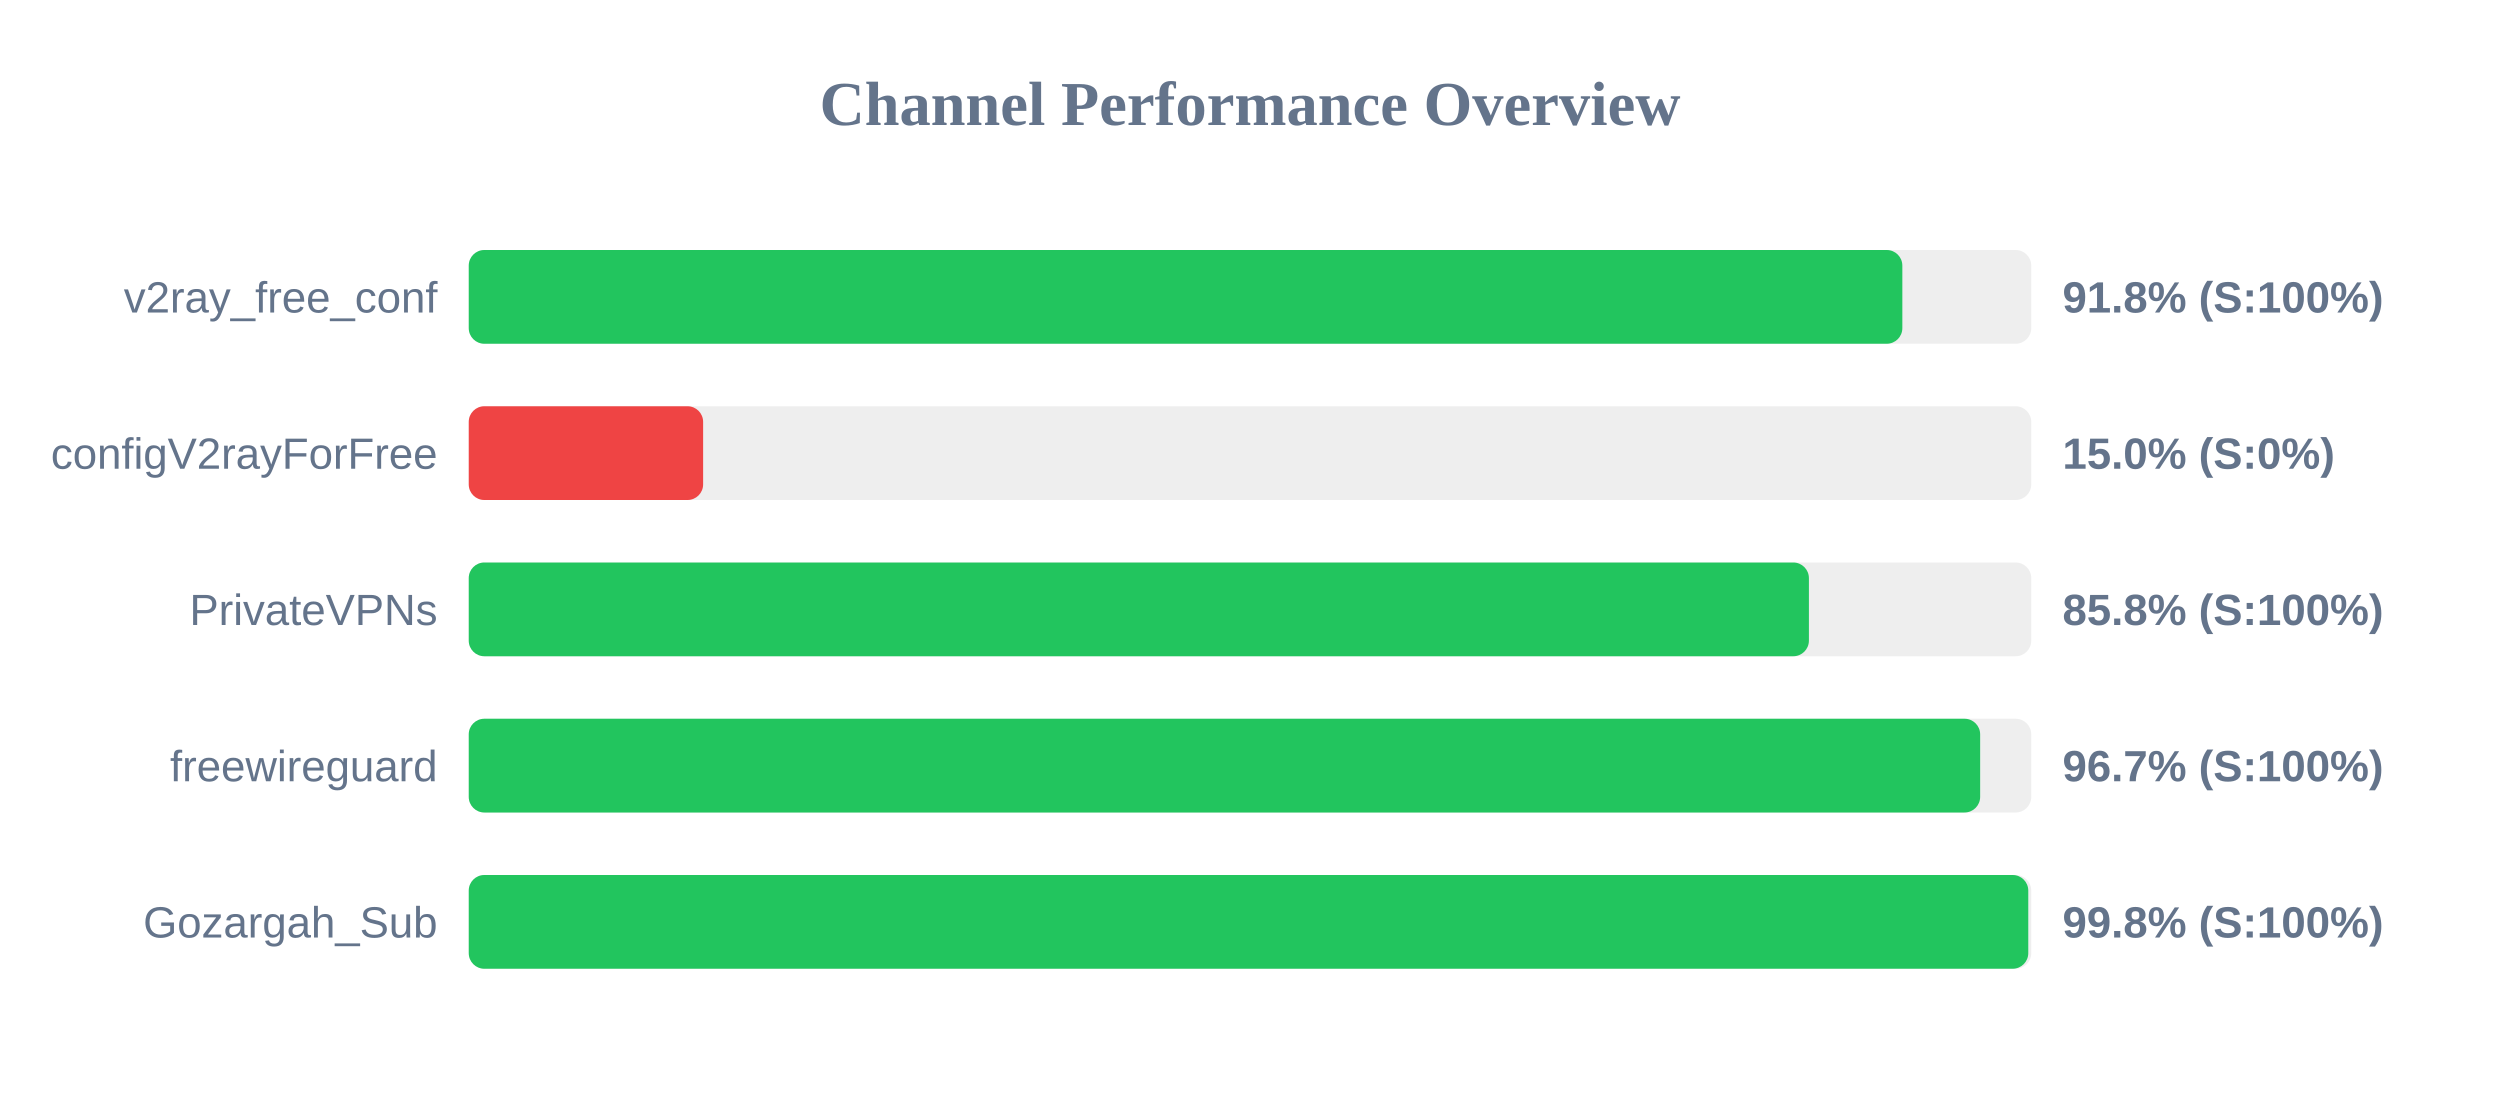
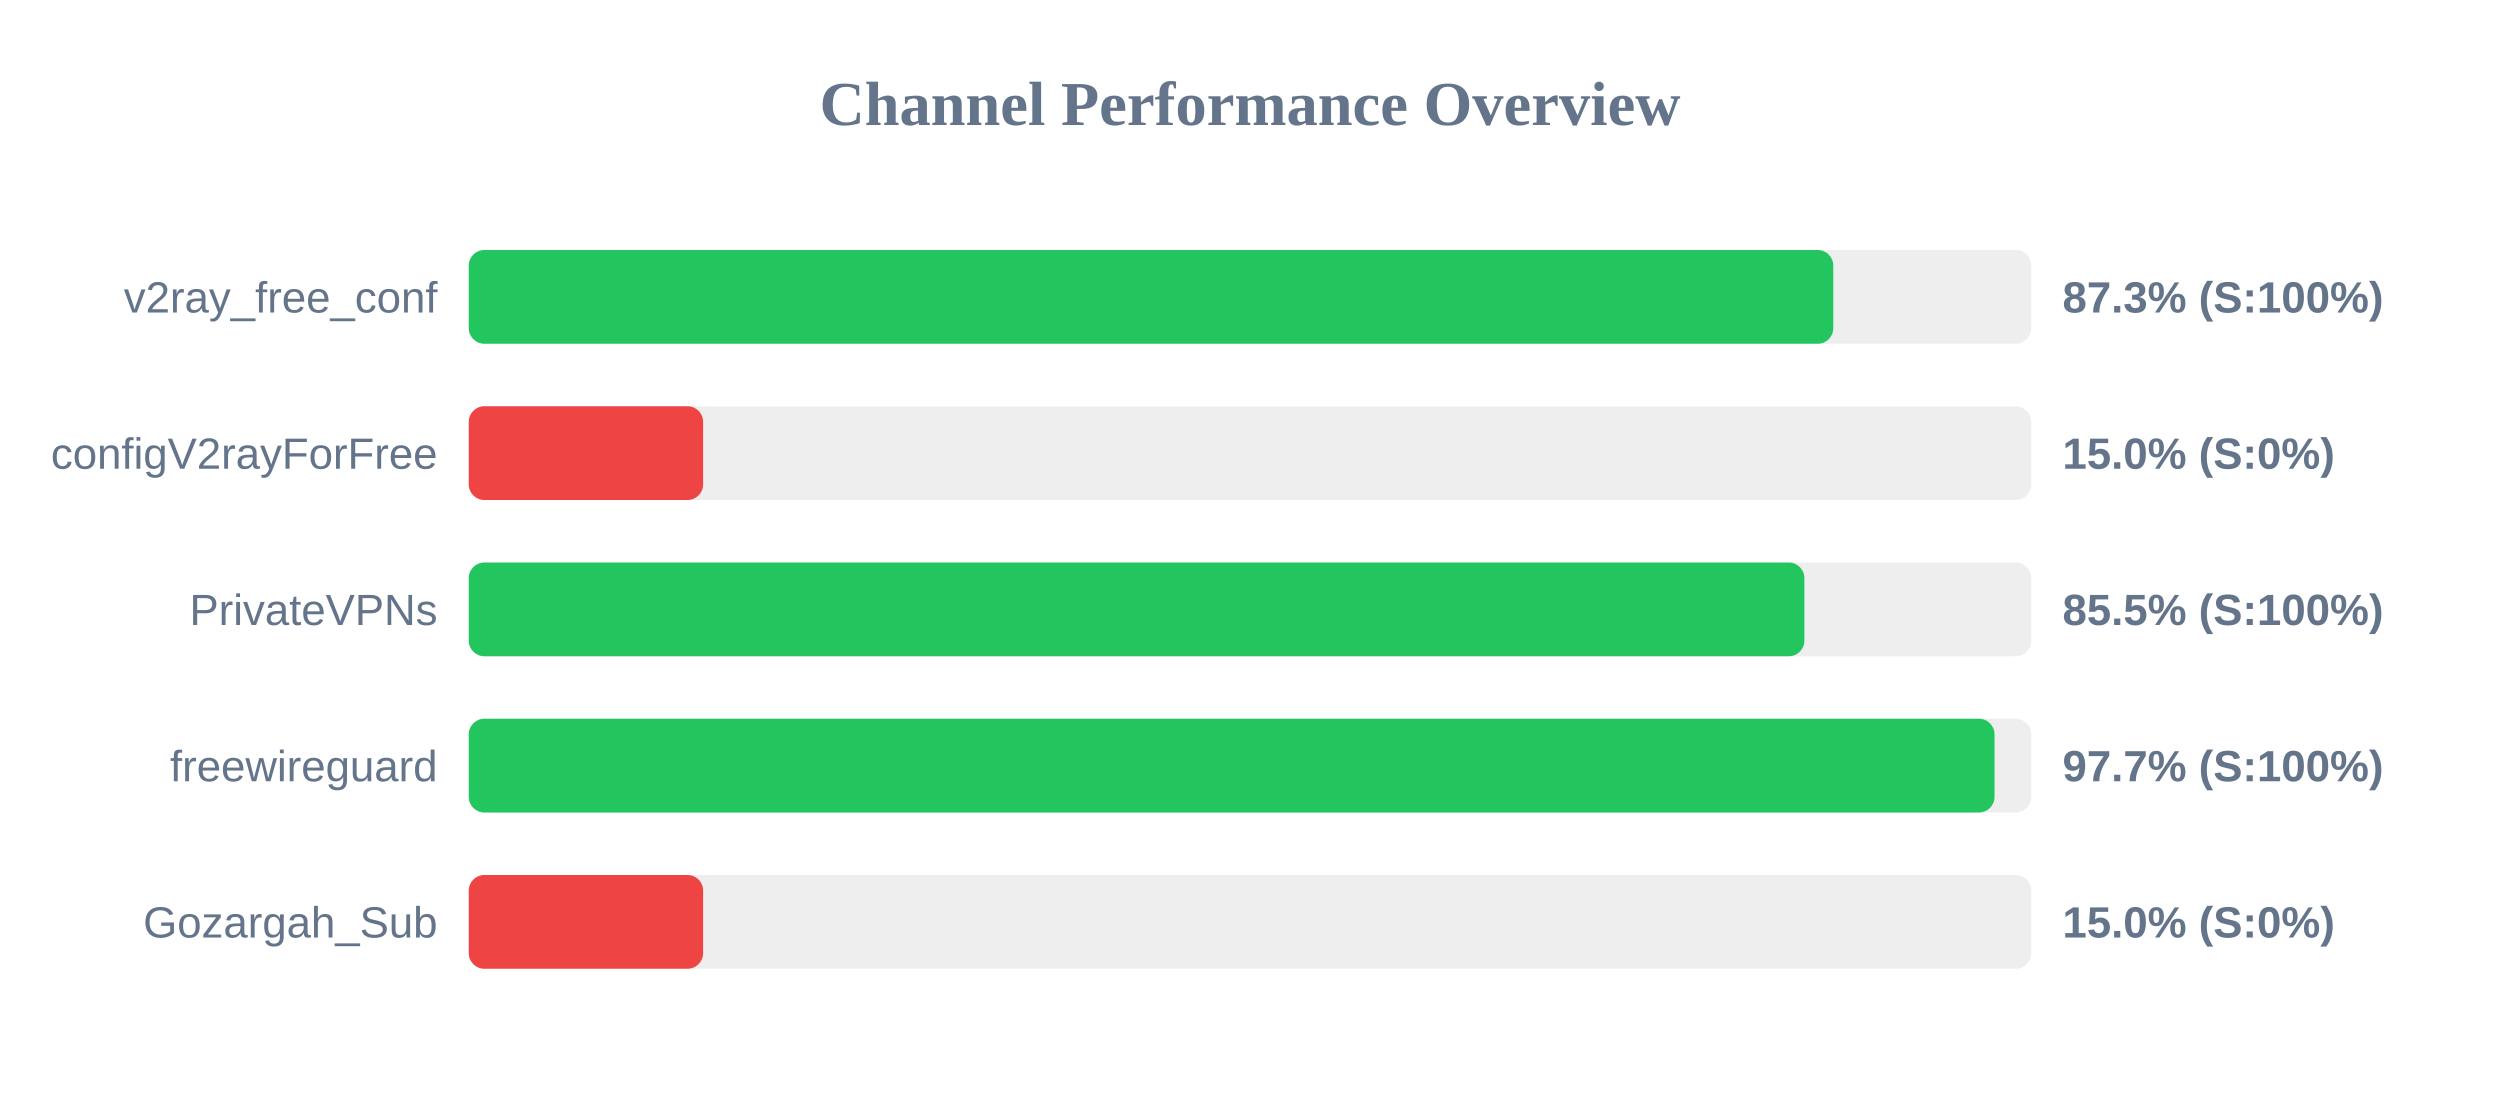
<svg xmlns="http://www.w3.org/2000/svg" width="800" height="350" version="1.1">
  <style>
        .row { font: 14px Arial; fill: #64748b; }
        .score { font: bold 14px Arial; fill: #64748b; }
    </style>
  <text x="400" y="40" text-anchor="middle" font-size="20px" font-weight="bold" fill="#64748b">Channel Performance Overview</text>
  <rect x="150" y="80" width="500" height="30" fill="#eee" rx="5" />
-   <rect x="150" y="80" width="458.75" height="30" fill="#22c55e" rx="5" />
+   <rect x="150" y="80" width="436.65" height="30" fill="#22c55e" rx="5" />
  <text x="140" y="100" text-anchor="end" class="row">v2ray_free_conf</text>
-   <text x="660" y="100" text-anchor="start" class="score">91.8% (S:100%)</text>
+   <text x="660" y="100" text-anchor="start" class="score">87.3% (S:100%)</text>
  <rect x="150" y="130" width="500" height="30" fill="#eee" rx="5" />
  <rect x="150" y="130" width="75.0" height="30" fill="#ef4444" rx="5" />
  <text x="140" y="150" text-anchor="end" class="row">configV2rayForFree</text>
  <text x="660" y="150" text-anchor="start" class="score">15.0% (S:0%)</text>
  <rect x="150" y="180" width="500" height="30" fill="#eee" rx="5" />
-   <rect x="150" y="180" width="428.85" height="30" fill="#22c55e" rx="5" />
+   <rect x="150" y="180" width="427.4" height="30" fill="#22c55e" rx="5" />
  <text x="140" y="200" text-anchor="end" class="row">PrivateVPNs</text>
-   <text x="660" y="200" text-anchor="start" class="score">85.8% (S:100%)</text>
+   <text x="660" y="200" text-anchor="start" class="score">85.5% (S:100%)</text>
  <rect x="150" y="230" width="500" height="30" fill="#eee" rx="5" />
-   <rect x="150" y="230" width="483.65" height="30" fill="#22c55e" rx="5" />
+   <rect x="150" y="230" width="488.25" height="30" fill="#22c55e" rx="5" />
  <text x="140" y="250" text-anchor="end" class="row">freewireguard</text>
-   <text x="660" y="250" text-anchor="start" class="score">96.7% (S:100%)</text>
+   <text x="660" y="250" text-anchor="start" class="score">97.7% (S:100%)</text>
  <rect x="150" y="280" width="500" height="30" fill="#eee" rx="5" />
-   <rect x="150" y="280" width="499.05" height="30" fill="#22c55e" rx="5" />
+   <rect x="150" y="280" width="75.0" height="30" fill="#ef4444" rx="5" />
  <text x="140" y="300" text-anchor="end" class="row">Gozargah_Sub</text>
-   <text x="660" y="300" text-anchor="start" class="score">99.8% (S:100%)</text>
+   <text x="660" y="300" text-anchor="start" class="score">15.0% (S:0%)</text>
</svg>
